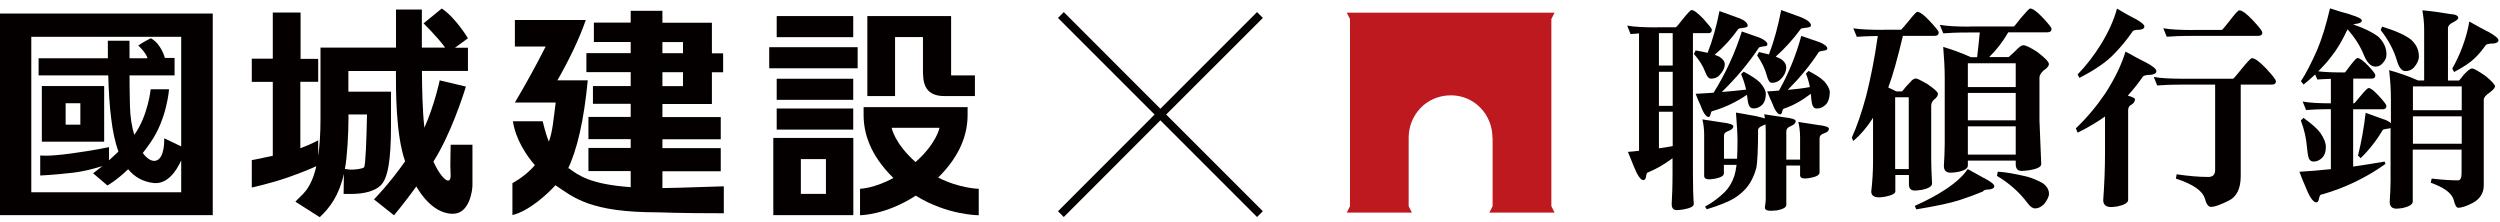
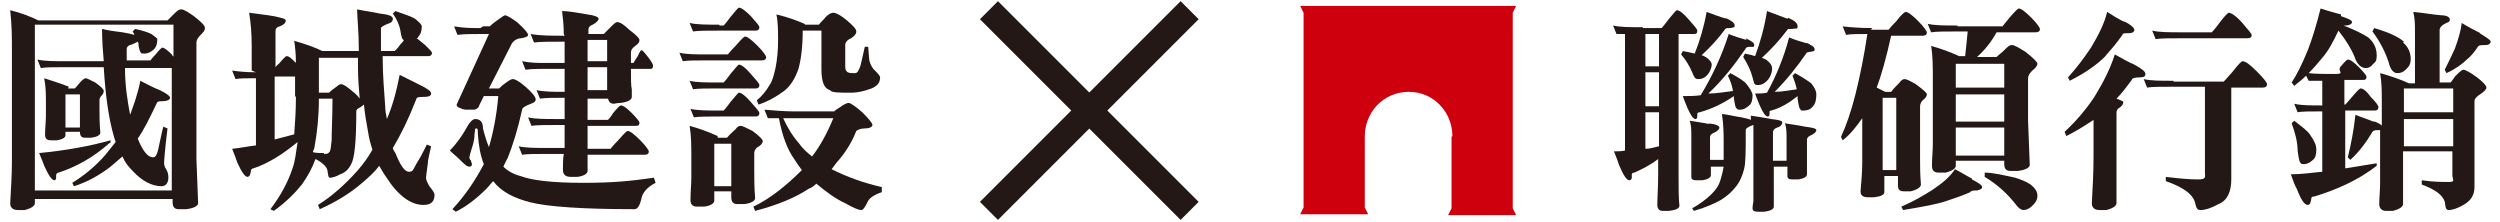
- <svg xmlns="http://www.w3.org/2000/svg" width="294" height="26" viewBox="0 0 294 26" fill="none">
-   <path d="M148.51 2.11L147.83 1.42L136.46 12.79L125.1 1.42L124.42 2.11L135.78 13.47L124.42 24.84L125.1 25.52L136.46 14.15L147.83 25.52L148.51 24.84L137.14 13.47L148.51 2.11Z" fill="#040000" />
-   <path fill-rule="evenodd" clip-rule="evenodd" d="M175.53 16.18V24.25L175.15 25H182.82L182.44 24.25V2.24L182.82 1.49H158.38L158.76 2.24V24.25L158.38 25H166.04L165.66 24.25V16.18C165.66 13.6 167.66 11.22 170.62 11.21C173.41 11.21 175.51 13.49 175.51 16.18H175.53Z" fill="#BF1920" />
-   <path d="M194.88 3.21H197.09C197.14 3.18 197.42 2.88 197.89 2.26C198.46 1.54 198.82 1.18 198.92 1.18C199.2 1.18 199.67 1.54 200.33 2.23C200.97 2.95 201.31 3.36 201.31 3.49C201.31 3.77 201.18 3.9 200.92 3.9H199.09V20.39C199.09 21.88 199.12 23.07 199.19 23.99C199.19 24.27 198.78 24.48 197.98 24.63C197.62 24.68 197.34 24.71 197.18 24.71C196.77 24.71 196.59 24.45 196.59 23.99C196.64 23.14 196.69 21.96 196.69 20.39V18.61C195.76 19.3 194.84 19.84 193.91 20.23C193.73 20.28 193.65 20.36 193.65 20.46C193.6 20.56 193.57 20.69 193.57 20.85C193.49 21.08 193.39 21.18 193.26 21.18C192.93 21.18 192.54 20.61 192.08 19.43C191.95 19.12 191.75 18.58 191.44 17.86C191.9 17.83 192.34 17.78 192.75 17.73V3.93C192.34 3.96 192 3.98 191.75 4.01L191.36 3.01C192.16 3.16 193.32 3.22 194.86 3.22L194.88 3.21ZM196.71 7.71V3.9H195.09V7.71H196.71ZM196.71 12.45V8.44H195.09V12.45H196.71ZM196.71 17.18V13.14H195.09V17.44C195.66 17.36 196.2 17.29 196.71 17.18ZM204.48 2.11C205.17 2.39 205.53 2.7 205.53 3.01C205.53 3.16 205.35 3.24 205.02 3.27C204.66 3.32 204.48 3.35 204.43 3.4C203.63 4.53 202.71 5.54 201.65 6.44C201.86 6.52 202.01 6.59 202.16 6.65C202.6 6.91 202.83 7.22 202.83 7.55C202.83 7.99 202.62 8.4 202.24 8.81C201.98 9.12 201.62 9.25 201.21 9.25C200.95 9.25 200.72 8.99 200.54 8.48C200.28 7.76 199.82 7.04 199.2 6.34L199.41 5.93C199.92 6.03 200.41 6.11 200.82 6.21C201.41 4.69 201.87 3.05 202.21 1.3C202.98 1.58 203.75 1.87 204.47 2.12L204.48 2.11ZM206.9 4.42C207.52 4.68 207.85 4.96 207.85 5.22C207.85 5.37 207.7 5.45 207.39 5.45C207.08 5.5 206.9 5.55 206.85 5.6C205.59 7.5 204.12 9.23 202.48 10.82C203.48 10.74 204.44 10.64 205.34 10.54C205.21 9.92 205.01 9.33 204.75 8.71L205.06 8.43C205.99 8.92 206.63 9.36 206.99 9.72C207.43 10.23 207.66 10.67 207.66 11.03C207.66 11.57 207.53 11.98 207.3 12.26C206.99 12.59 206.63 12.75 206.27 12.75C206.04 12.75 205.88 12.7 205.78 12.54C205.65 12.46 205.55 12.08 205.47 11.36C205.47 11.28 205.44 11.21 205.44 11.15C204.15 12.02 202.84 12.64 201.5 13.03C201.29 13.08 201.22 13.13 201.22 13.24C201.19 13.32 201.17 13.39 201.14 13.5C201.09 13.68 201.04 13.76 200.93 13.76C200.65 13.76 200.31 13.3 199.95 12.32C199.82 12.06 199.64 11.65 199.41 11.03C200.13 11 200.82 10.95 201.52 10.9C202.93 8.64 204.04 6.24 204.84 3.7C205.56 3.96 206.23 4.19 206.9 4.42ZM202.55 14.4C203.4 14.5 203.84 14.66 203.84 14.86C203.84 15.09 203.61 15.27 203.2 15.43C202.89 15.53 202.74 15.71 202.74 15.97V18.67H204.28C204.31 18.05 204.33 17.33 204.33 16.56C204.33 15.69 204.25 14.58 204.15 13.24C204.92 13.37 205.69 13.5 206.47 13.65C206.96 13.75 207.32 13.86 207.55 13.93C207.52 13.78 207.5 13.6 207.47 13.44C208.11 13.54 208.91 13.65 209.86 13.8C210.73 13.9 211.17 14.03 211.17 14.24C211.17 14.5 210.94 14.7 210.53 14.86C210.22 14.99 210.07 15.19 210.07 15.45V18.77H211.69V16.17C211.69 15.48 211.61 14.86 211.48 14.34C212.1 14.44 212.89 14.55 213.82 14.7C214.64 14.8 215.08 14.93 215.08 15.14C215.08 15.4 214.85 15.58 214.44 15.71C214.13 15.81 213.98 15.99 213.98 16.25V20.29C213.98 20.57 213.62 20.78 212.95 20.91C212.64 20.96 212.41 20.99 212.28 20.99C211.87 20.99 211.69 20.86 211.69 20.58V19.47H210.07V24.1C210.07 24.38 209.71 24.59 208.99 24.74C208.63 24.77 208.4 24.79 208.27 24.79C207.78 24.79 207.55 24.66 207.55 24.4C207.6 23.99 207.65 23.68 207.65 23.5V15.34C207.65 15.08 207.62 14.83 207.62 14.62C207.52 14.67 207.44 14.72 207.34 14.75C206.98 14.9 206.77 15.06 206.75 15.24C206.75 17.61 206.67 19.12 206.54 19.77C206.31 20.59 206 21.26 205.59 21.83C205.23 22.34 204.66 22.86 203.94 23.32C203.25 23.73 202.17 24.17 200.72 24.61L200.51 24.3C201.44 23.79 202.21 23.19 202.83 22.58C203.34 22.07 203.7 21.45 203.96 20.68C204.06 20.37 204.14 19.96 204.22 19.39H202.73V20.39C202.73 20.67 202.37 20.88 201.7 21.01C201.37 21.06 201.13 21.09 201.03 21.09C200.62 21.09 200.41 20.96 200.41 20.68V15.87C200.41 15.18 200.33 14.56 200.2 14.04C200.84 14.14 201.62 14.25 202.54 14.4H202.55ZM211.86 2.05C212.58 2.36 212.97 2.67 212.97 3C212.97 3.15 212.76 3.23 212.4 3.26C212.01 3.31 211.81 3.34 211.78 3.39C210.91 4.57 209.93 5.68 208.82 6.66C209.08 6.76 209.28 6.87 209.44 6.94C209.85 7.22 210.06 7.56 210.06 7.92C210.06 8.41 209.85 8.87 209.44 9.28C209.16 9.59 208.8 9.74 208.36 9.74C208.13 9.74 207.92 9.46 207.77 8.87C207.56 8.07 207.18 7.3 206.64 6.53L206.85 6.12C207.31 6.22 207.7 6.33 208.03 6.4C208.65 4.78 209.11 3.03 209.47 1.18C210.29 1.49 211.09 1.77 211.86 2.05ZM213.94 4.94C214.56 5.2 214.89 5.45 214.89 5.71C214.89 5.86 214.71 5.94 214.4 5.97C214.09 6.02 213.91 6.07 213.89 6.12C212.84 7.72 211.63 9.18 210.24 10.57C211.17 10.49 212.02 10.39 212.84 10.24C212.74 9.7 212.58 9.16 212.38 8.65L212.69 8.34C213.56 8.8 214.18 9.21 214.54 9.57C214.95 10.06 215.18 10.47 215.18 10.83C215.18 11.42 215.05 11.88 214.79 12.22C214.46 12.58 214.1 12.76 213.68 12.76C213.47 12.76 213.35 12.71 213.24 12.55C213.14 12.47 213.03 12.06 212.98 11.34C212.98 11.24 212.95 11.13 212.95 11.03C211.95 11.8 210.92 12.39 209.86 12.75C209.71 12.8 209.65 12.85 209.65 12.96C209.6 13.01 209.57 13.09 209.57 13.19C209.52 13.37 209.44 13.45 209.34 13.45C209.06 13.45 208.72 12.99 208.36 12.01C208.23 11.75 208.05 11.34 207.82 10.75C208.28 10.72 208.75 10.7 209.21 10.65C210.34 8.64 211.22 6.48 211.83 4.22C212.55 4.48 213.25 4.71 213.91 4.94H213.94Z" fill="#040000" />
-   <path d="M221.46 3.5H223.57C223.62 3.47 223.9 3.14 224.42 2.52C225.01 1.77 225.37 1.39 225.47 1.39C225.78 1.39 226.29 1.78 226.96 2.5C227.63 3.22 227.99 3.66 227.99 3.81C227.99 4.09 227.81 4.22 227.48 4.22H223.78C223.14 6.92 222.57 8.95 222.06 10.29L223.01 10.75H223.68C224.01 10.34 224.35 9.95 224.66 9.64C224.87 9.38 225.1 9.23 225.3 9.23C225.48 9.23 225.92 9.46 226.64 9.87C227.46 10.44 227.9 10.82 227.9 11.03C227.9 11.26 227.75 11.49 227.44 11.72C227.21 11.93 227.11 12.18 227.11 12.44V18.67C227.11 19.39 227.14 20.37 227.21 21.58C227.21 21.91 226.8 22.17 225.98 22.33C225.62 22.38 225.36 22.41 225.21 22.41C224.72 22.41 224.49 22.18 224.49 21.69V20.58H222.89V22.51C222.89 22.77 222.48 22.97 221.71 23.13C221.38 23.18 221.14 23.21 220.99 23.21C220.37 23.21 220.06 22.98 220.06 22.52C220.19 21.39 220.27 20.2 220.27 19V13.85C220.22 13.9 220.19 13.95 220.19 13.98C219.52 15.01 218.77 15.88 217.95 16.58L217.77 16.19C218.36 14.9 218.93 13.26 219.47 11.25C219.98 9.24 220.45 6.9 220.83 4.23C219.7 4.26 218.88 4.28 218.36 4.33L217.95 3.33C218.77 3.46 219.93 3.51 221.47 3.51L221.46 3.5ZM224.47 19.88V11.44H222.87V19.88H224.47ZM233.37 20.96C234.14 21.37 234.53 21.68 234.53 21.89C234.53 22.12 234.32 22.22 233.96 22.28C233.52 22.28 233.27 22.36 233.21 22.51C232.36 22.87 231.46 23.2 230.51 23.51C229.43 23.87 227.71 24.23 225.36 24.62L225.18 24.21C226.57 23.59 227.78 22.95 228.83 22.25C230.06 21.43 230.91 20.63 231.4 19.88C232.15 20.29 232.79 20.65 233.35 20.96H233.37ZM231.62 3.11H236.84C236.89 3.08 237.17 2.75 237.66 2.11C238.28 1.39 238.64 1 238.74 1C239.05 1 239.56 1.36 240.23 2.08C240.9 2.8 241.26 3.24 241.26 3.39C241.26 3.67 241.08 3.8 240.75 3.8H236.17C235.53 4.91 234.78 5.88 233.93 6.71H236.22C236.53 6.43 236.84 6.17 237.09 5.91C237.45 5.52 237.73 5.32 237.94 5.32C238.22 5.32 238.76 5.58 239.56 6.09C240.49 6.81 240.95 7.27 240.95 7.53C240.95 7.76 240.74 8.02 240.33 8.28C240 8.59 239.84 8.87 239.84 9.13V14.15L240.05 19.3C240.05 19.63 239.56 19.87 238.64 20.02C238.23 20.07 237.92 20.1 237.74 20.1C237.28 20.1 237.05 19.84 237.05 19.3V18.89H231.42V19.48C231.42 19.81 231.01 20.07 230.19 20.23C229.83 20.28 229.57 20.31 229.42 20.31C228.85 20.31 228.6 20.05 228.6 19.49C228.65 18.64 228.7 17.77 228.7 16.89V9.15C228.7 7.92 228.62 6.71 228.52 5.52C229.6 5.83 230.71 6.24 231.79 6.73H232.51C232.61 5.88 232.72 4.9 232.82 3.82H231.64C230.15 3.82 229.12 3.87 228.53 3.92L228.12 2.92C228.92 3.07 230.1 3.13 231.64 3.13L231.62 3.11ZM237.05 10.24V7.44H231.42V10.24H237.05ZM237.05 14.15V10.93H231.42V14.15H237.05ZM237.05 18.18V14.86H231.42V18.18H237.05ZM238.41 20.78C239.05 20.96 239.64 21.22 240.21 21.53C240.7 21.89 240.96 22.3 240.96 22.79C240.96 23.12 240.75 23.54 240.37 24.02C240.04 24.33 239.7 24.51 239.34 24.51C239.03 24.51 238.75 24.3 238.47 23.92C237.47 22.58 236.26 21.53 234.84 20.68L234.94 20.19C235.87 20.24 237.02 20.45 238.41 20.78Z" fill="#040000" />
-   <path d="M252.25 7.28C253.12 7.74 253.59 8.1 253.59 8.36C253.59 8.62 253.36 8.75 252.9 8.8C252.36 8.8 252.05 8.9 251.97 9.06C251.4 9.88 250.81 10.6 250.22 11.25H250.25C250.79 11.4 251.07 11.56 251.07 11.66C251.07 11.97 250.89 12.2 250.58 12.35C250.37 12.48 250.27 12.68 250.27 12.97V23.52C250.27 23.83 249.86 24.09 249.04 24.27C248.68 24.32 248.42 24.35 248.27 24.35C247.65 24.35 247.34 24.07 247.34 23.53C247.47 21.7 247.55 19.88 247.55 18.02V13.7C246.65 14.34 245.57 14.99 244.33 15.6L244.12 15.09C245.41 13.86 246.56 12.49 247.57 11C248.7 9.25 249.5 7.6 249.96 6.06C250.83 6.55 251.58 6.96 252.25 7.29V7.28ZM251.02 2.16C251.79 2.57 252.18 2.91 252.18 3.11C252.18 3.34 251.97 3.47 251.59 3.5C251.1 3.5 250.82 3.58 250.77 3.73C250.1 4.71 249.38 5.56 248.63 6.33C247.76 7.26 246.39 8.21 244.54 9.16L244.33 8.75C245.36 7.7 246.26 6.51 247.06 5.23C247.96 3.76 248.6 2.35 248.96 1.01C249.73 1.47 250.4 1.86 251.02 2.17V2.16ZM256.8 9.26H262.61C262.69 9.23 263.02 8.85 263.59 8.13C264.28 7.28 264.7 6.84 264.82 6.84C265.18 6.84 265.72 7.25 266.49 8.05C267.26 8.87 267.65 9.39 267.65 9.54C267.65 9.82 267.47 9.95 267.14 9.95H263.51V20.7C263.51 22.19 263.02 23.17 262.07 23.61C261.14 24.07 260.48 24.33 260.01 24.33C259.7 24.33 259.47 24 259.29 23.35C259.01 22.42 257.88 21.65 255.89 21.01L255.97 20.5C257.44 20.71 258.67 20.81 259.7 20.81C260.21 20.81 260.5 20.55 260.5 20.01V9.95H256.8C255.31 9.95 254.28 10 253.69 10.05L253.28 9.05C254.08 9.2 255.26 9.26 256.8 9.26ZM257.91 3.52H261.31C261.36 3.49 261.67 3.13 262.21 2.44C262.83 1.62 263.21 1.21 263.34 1.21C263.67 1.21 264.21 1.62 264.94 2.39C265.66 3.16 266.05 3.65 266.05 3.83C266.05 4.09 265.87 4.22 265.56 4.22H257.92C256.43 4.22 255.4 4.27 254.81 4.32L254.4 3.32C255.2 3.47 256.38 3.53 257.92 3.53L257.91 3.52Z" fill="#040000" />
-   <path d="M276.41 1.72C277.28 1.98 277.75 2.21 277.75 2.41C277.75 2.64 277.47 2.77 276.95 2.82C276.85 2.85 276.77 2.87 276.74 2.87C278.08 3.33 279.03 3.82 279.65 4.28C280.32 4.9 280.65 5.62 280.65 6.42C280.65 6.81 280.47 7.17 280.16 7.47C279.95 7.73 279.67 7.83 279.34 7.83C278.83 7.83 278.36 7.39 278 6.49C277.59 5.46 276.95 4.43 276.07 3.45C275.45 4.76 274.84 5.82 274.17 6.64C273.71 7.26 273.19 7.82 272.63 8.39C273.45 8.49 274.48 8.52 275.74 8.52C275.79 8.52 276 8.24 276.38 7.72C276.84 7.13 277.13 6.82 277.23 6.82C277.49 6.82 277.92 7.13 278.49 7.72C279.06 8.34 279.34 8.7 279.34 8.83C279.34 9.11 279.21 9.24 278.95 9.24H276.74V12.15H276.84C276.89 12.15 277.12 11.87 277.59 11.3C278.1 10.68 278.44 10.35 278.54 10.35C278.8 10.35 279.21 10.68 279.77 11.3C280.34 11.92 280.64 12.3 280.64 12.46C280.64 12.72 280.49 12.85 280.23 12.85H276.73V19.59C278.02 19.41 279.25 19.2 280.43 19L280.53 19.28C278.21 20.93 275.77 22.08 273.2 22.83C272.92 22.86 272.79 22.96 272.79 23.11C272.74 23.19 272.71 23.32 272.69 23.47C272.64 23.68 272.54 23.8 272.41 23.8C272.02 23.8 271.59 23.16 271.1 21.9C270.95 21.57 270.71 21 270.41 20.2C271.7 20.12 272.93 20.02 274.11 19.89V12.84C272.72 12.84 271.77 12.89 271.2 12.94L270.79 11.94C271.59 12.09 272.69 12.15 274.11 12.15V9.27C273.42 9.3 272.88 9.32 272.52 9.35L272.26 8.76C271.82 9.17 271.36 9.58 270.9 9.94L270.59 9.55C271.18 8.65 271.82 7.41 272.52 5.82C273.06 4.53 273.55 2.94 274.01 0.98C274.91 1.29 275.71 1.52 276.4 1.7L276.41 1.72ZM272.83 15.56C273.29 16.23 273.52 16.79 273.52 17.28C273.52 17.82 273.39 18.23 273.13 18.51C272.82 18.84 272.46 19 272.1 19C271.87 19 271.71 18.92 271.61 18.77C271.48 18.67 271.38 18.18 271.3 17.33C271.22 16.3 270.99 15.25 270.58 14.17L270.89 13.86C271.82 14.53 272.46 15.09 272.82 15.56H272.83ZM280.37 14.04C280.78 14.19 281.04 14.35 281.17 14.5V11.67C281.17 10.49 281.09 9.35 280.96 8.25C282.07 8.56 283.2 8.94 284.36 9.46H285.08V3.42C285.08 2.7 285 1.98 284.87 1.21C285.98 1.31 287.06 1.47 288.11 1.65C288.75 1.68 289.09 1.83 289.09 2.11C289.09 2.26 288.88 2.42 288.52 2.6C288.08 2.81 287.88 3.06 287.88 3.32V9.47H289.19C289.42 9.21 289.6 8.98 289.73 8.8C290.19 8.31 290.5 8.05 290.71 8.05C290.94 8.05 291.46 8.36 292.28 8.92C293.03 9.54 293.41 9.95 293.41 10.15C293.41 10.33 293.2 10.56 292.84 10.84C292.33 11.17 292.09 11.48 292.09 11.74V21.8C292.09 22.7 291.65 23.4 290.8 23.86C290.11 24.22 289.54 24.43 289.08 24.43C288.87 24.43 288.69 24.1 288.54 23.45C288.28 22.68 287.41 22.04 285.86 21.49L285.96 21C287.25 21.15 288.28 21.21 289.07 21.21C289.33 21.21 289.48 20.95 289.48 20.39V17.59H283.74V23.71C283.74 24.02 283.35 24.28 282.58 24.46C282.22 24.51 281.99 24.54 281.83 24.54C281.29 24.54 281.03 24.26 281.03 23.72C281.08 22.9 281.13 22.1 281.13 21.33V15.05C281.03 15.1 280.92 15.13 280.8 15.13C280.44 15.18 280.26 15.23 280.21 15.28C279.49 16.51 278.62 17.62 277.61 18.6L277.3 18.29C277.69 16.75 277.99 15.07 278.2 13.27C278.92 13.53 279.64 13.78 280.34 14.04H280.37ZM283.61 4.73C284.18 5.27 284.46 5.91 284.46 6.63C284.46 7.09 284.25 7.5 283.89 7.92C283.63 8.23 283.27 8.36 282.86 8.36C282.45 8.36 282.11 7.95 281.86 7.07C281.5 5.86 280.86 4.68 279.96 3.52L280.14 3.13C281.79 3.64 282.94 4.16 283.61 4.72V4.73ZM289.5 12.96V10.16H283.76V12.96H289.5ZM289.5 16.9V13.68H283.76V16.9H289.5ZM292.56 3.7C293.38 4.16 293.82 4.5 293.82 4.73C293.82 4.96 293.59 5.09 293.18 5.12C292.67 5.12 292.38 5.2 292.31 5.33C291.9 5.9 291.49 6.41 291.02 6.85C290.51 7.36 289.68 7.9 288.6 8.47L288.39 8.06C288.83 7.29 289.21 6.47 289.57 5.54C289.96 4.49 290.24 3.48 290.39 2.53C291.21 2.99 291.93 3.4 292.55 3.71L292.56 3.7Z" fill="#040000" />
-   <path d="M0 1.59V25.3H25.02V1.59H0ZM3.68 22.58V4.33H21.31V17.22L19.31 16.26C19.31 16.26 19.43 18.71 18.27 18.91C17.82 18.99 17.28 18.66 16.79 17.99C17.09 17.62 17.39 17.21 17.69 16.77C19.63 14.01 19.88 10.5 19.88 10.5H17.72C17.72 10.5 17.41 13.61 15.79 15.86C15.5 14.91 15.31 13.75 15.28 12.42C15.25 11.14 15.24 9.93 15.23 8.87H20.53V6.81H19.39C19.39 6.81 18.97 5.17 17.74 4.5C16.91 4.89 16.26 5.35 16.26 5.35C16.26 5.35 17.18 6.2 17.35 6.85H15.23C15.23 5.57 15.23 4.79 15.23 4.79H12.68C12.68 4.79 12.68 5.63 12.69 6.85H4.54V8.87H12.73C12.78 10.65 12.89 12.65 13.09 14.03C13.25 15.37 13.51 16.68 13.93 17.82C13.49 18.24 13.14 18.57 12.82 18.86V17.3C12.82 17.3 11.17 17.67 8.36 18.05C5.55 18.43 4.73 18.28 4.73 18.28V20.64C4.73 20.64 6.37 20.57 8.58 20.31C9.95 20.15 11.25 19.78 12.04 19.53C11.71 19.79 11.37 20.05 10.95 20.38C11.55 20.89 12.63 21.81 12.63 21.81C12.63 21.81 13.66 21.26 15.07 19.9C15.8 20.79 16.79 21.39 18.12 21.53C19.73 21.65 20.76 20.08 21.31 18.86V22.61H3.68V22.58Z" fill="#040000" />
-   <path d="M4.92 10.12V16.66H12.25V10.12H4.92ZM9.45 14.66H7.72V12.14H9.45V14.66Z" fill="#040000" />
-   <path d="M53 17C53 17 52.96 18.72 52.96 19.53C52.96 20.34 53.16 21.28 52.65 21.23C52.31 21.2 51.61 20.43 50.97 19C51.25 18.55 51.52 18.1 51.75 17.66C53.55 14.33 54.79 10.18 54.79 10.18L51.71 9.45C51.71 9.45 51.15 12.2 49.91 15.02C49.68 13.04 49.63 10.26 49.62 8.34H55.03V5.61H53.51L55.03 4.5C55.03 4.5 53.6 2.1 51.95 1L49.81 2.75C49.81 2.75 51.46 4.36 52.35 5.6H49.61C49.61 3.59 49.61 1.12 49.61 1.12H46.57V5.6H37.69V13.99C37.69 15.77 37.59 17.18 37.42 18.32V16.49C37.42 16.49 36.66 16.95 35.32 17.43V9.62H37.42V6.92H35.35V1.47H32.08V6.9H29.61V9.63H32.08V18.32C30.51 18.67 29.61 18.83 29.61 18.83V22.05C29.61 22.05 31.66 21.62 33.87 20.86C35.56 20.27 36.74 19.76 37.2 19.54C36.54 22.46 35.36 22.97 34.74 23.72L37.6 25.54C38.77 24.45 39.88 22.99 40.44 20.44L40.41 22.81H41.2C42.91 22.81 44.05 22.46 44.74 21.83C45.62 21.02 45.98 18.81 45.98 14.84V10.78H40.97V8.35H46.56C46.56 10.45 46.52 15.79 47.64 18.97C45.78 21.63 43.98 23.45 43.98 23.45L46.34 25.32C46.34 25.32 47.58 23.83 48.96 21.93C50.24 24.11 51.77 25.14 53.26 25.14C55.27 25.14 55.56 22.26 55.56 21.8V17.02H52.97L53 17ZM43.16 13.47C43.1 16.46 42.99 19.44 42.82 19.67C42.6 19.88 41.71 19.95 41.21 19.95C41.15 19.95 40.96 19.92 40.56 19.87C40.84 18.45 40.98 15.58 40.98 13.98V13.46H43.16V13.47Z" fill="#040000" />
-   <path d="M77.9 22.14V20.14H84.76V17.42H77.9V16.38H84.76V13.77H77.9V12.23H83.72V8.5H85.04V6.27H83.72V2.67H77.9V1.27H74.17V2.66H69.84V4.94H74.17V6.25H68.96V8.48H74.17V10.12H69.73V12.21H74.17V13.75H69.2V16.36H74.17V17.4H69.2V20.12H74.17V22.01C69.41 21.67 68.03 20.63 66.86 19.76C66.88 19.72 66.76 19.94 66.7 20.04C67.87 17.69 68.67 14.16 69.12 9.45H65.55C66.98 6.94 68.11 4.59 68.89 2.35H60.55V5.47H64.17C63.1 7.6 61.89 9.79 60.55 12.06H65.35C65.07 14.19 65 15.38 64.55 16.66C64.16 15.75 63.82 14.26 63.82 14.26H60.32C60.62 16.34 61.89 18.27 62.9 19.42C62.23 20.22 61.27 20.98 60.26 21.54V25.29C62.26 24.82 64.51 22.69 65.32 21.78C67.51 23.27 69.44 24.97 77.37 24.97C77.42 24.97 79.95 25.08 85.12 25.08V21.91C80.51 22.06 78.59 22.12 77.9 22.12V22.14ZM77.9 4.95H80.32V6.26H77.9V4.95ZM77.9 8.49H80.32V10.13H77.9V8.49Z" fill="#040000" />
-   <path d="M100.34 1.89H91.34V4.37H100.34V1.89Z" fill="#040000" />
-   <path d="M100.34 9.26H91.34V11.74H100.34V9.26Z" fill="#040000" />
-   <path d="M100.34 12.76H91.34V15.24H100.34V12.76Z" fill="#040000" />
-   <path d="M100.86 5.55H90.46V8.03H100.86V5.55Z" fill="#040000" />
-   <path d="M90.94 16.22V25.3H100.35V16.22H90.94ZM97.13 22.8H94.18V18.71H97.13V22.8Z" fill="#040000" />
-   <path d="M114.65 11.3V8.87H111.85V1.89H102V11.3H105.26V4.36H108.54V8.03C108.54 9.36 108.49 11.3 111.07 11.3H114.66H114.65Z" fill="#040000" />
-   <path d="M115.09 22.2C115.09 22.2 112.87 22.17 110.33 20.88C113.09 18.15 113.79 15.57 113.79 13.51V12.6H101.56V13.51C101.56 15.59 102.26 18.18 105.06 20.93C102.8 22.17 101.14 22.2 101.14 22.2V25.31C101.14 25.31 104.1 25.33 107.69 23.01C111.43 25.33 115.1 25.31 115.1 25.31V22.2H115.09ZM104.85 15.03H110.48C110.48 15.03 110.18 16.82 107.67 19.06C105.16 16.82 104.86 15.03 104.86 15.03H104.85Z" fill="#040000" />
+ <svg xmlns="http://www.w3.org/2000/svg" id="_圖層_1" data-name="圖層_1" version="1.1" viewBox="0 0 294 26">
+   <defs>
+     <style>
+       .st0 {
+         fill: none;
+         stroke: #231815;
+         stroke-width: 3px;
+       }
+ 
+       .st1 {
+         fill: #231815;
+       }
+ 
+       .st2 {
+         fill: #cf000e;
+         fill-rule: evenodd;
+       }
+     </style>
+   </defs>
+   <path class="st2" d="M170.7,16.1v8.4l-.4.8h8l-.4-.8V1.5l.4-.8h-25.4l.4.8v22.9l-.4.8h8l-.4-.8v-8.4c0-2.7,2.1-5.2,5.2-5.2,2.9,0,5.1,2.4,5.1,5.2h0Z" />
+   <g>
+     <path class="st1" d="M193.2,3.3h2.2c0,0,.3-.3.8-1,.6-.7.9-1.1,1-1.1.3,0,.8.4,1.4,1.1.6.7,1,1.1,1,1.3,0,.3-.1.4-.4.4h-1.8v16.6c0,1.5,0,2.7.1,3.6,0,.3-.4.5-1.2.6-.4,0-.6,0-.8,0-.4,0-.6-.3-.6-.7,0-.9.1-2,.1-3.6v-1.8c-.9.7-1.9,1.2-2.8,1.6-.2,0-.3.1-.3.2,0,.1,0,.2,0,.4,0,.2-.2.3-.3.3-.3,0-.7-.6-1.2-1.8-.1-.3-.3-.9-.6-1.6.5,0,.9,0,1.3-.1V4c-.4,0-.8,0-1,0l-.4-1c.8.2,2,.2,3.5.2ZM195.1,7.8v-3.8h-1.6v3.8h1.6ZM195.1,12.5v-4h-1.6v4h1.6ZM195.1,17.3v-4.1h-1.6v4.3c.6,0,1.1-.2,1.6-.3ZM202.9,2.1c.7.3,1.1.6,1.1.9s-.2.2-.5.3c-.4,0-.5,0-.6.1-.8,1.1-1.7,2.1-2.8,3.1.2,0,.4.2.5.2.4.3.7.6.7.9s-.2.9-.6,1.3c-.3.3-.6.4-1,.4s-.5-.3-.7-.8c-.3-.7-.7-1.4-1.3-2.1l.2-.4c.5.1,1,.2,1.4.3.6-1.5,1.1-3.2,1.4-4.9.8.3,1.6.6,2.3.8ZM205.3,4.5c.6.3,1,.5,1,.8s-.2.2-.5.2c-.3,0-.5.1-.5.2-1.3,1.9-2.7,3.7-4.4,5.3,1,0,2-.2,2.9-.3-.1-.6-.3-1.2-.6-1.8l.3-.3c.9.5,1.6.9,1.9,1.3.4.5.7,1,.7,1.3,0,.5-.1,1-.4,1.2-.3.3-.7.5-1,.5s-.4,0-.5-.2c-.1,0-.2-.5-.3-1.2,0,0,0-.2,0-.2-1.3.9-2.6,1.5-4,1.9-.2,0-.3.1-.3.2,0,0,0,.2,0,.3,0,.2-.1.3-.2.3-.3,0-.6-.5-1-1.4-.1-.3-.3-.7-.5-1.3.7,0,1.4,0,2.1-.1,1.4-2.3,2.5-4.7,3.3-7.2.7.3,1.4.5,2.1.7ZM200.9,14.5c.9.1,1.3.3,1.3.5s-.2.4-.6.6c-.3.1-.5.3-.5.5v2.7h1.6c0-.6,0-1.3,0-2.1s0-2-.2-3.3c.8.1,1.6.3,2.3.4.5.1.9.2,1.1.3,0-.2,0-.3,0-.5.6.1,1.4.2,2.4.4.9.1,1.3.2,1.3.4s-.2.5-.6.6c-.3.1-.5.3-.5.6v3.3h1.6v-2.6c0-.7,0-1.3-.2-1.8.6.1,1.4.2,2.4.4.8.1,1.3.2,1.3.4s-.2.4-.6.6c-.3.1-.5.3-.5.5v4.1c0,.3-.4.5-1,.6-.3,0-.5,0-.7,0-.4,0-.6-.1-.6-.4v-1.1h-1.6v4.7c0,.3-.4.5-1.1.6-.4,0-.6,0-.7,0-.5,0-.7-.1-.7-.4,0-.4.1-.7.1-.9v-8.2c0-.3,0-.5,0-.7-.1,0-.2.1-.3.1-.4.2-.6.3-.6.5,0,2.4,0,3.9-.2,4.6-.2.8-.5,1.5-1,2.1-.4.5-.9,1-1.7,1.5-.7.4-1.8.9-3.2,1.3l-.2-.3c.9-.5,1.7-1.1,2.3-1.7s.9-1.1,1.1-1.9c.1-.3.2-.7.3-1.3h-1.5v1c0,.3-.4.5-1,.6-.3,0-.6,0-.7,0-.4,0-.6-.1-.6-.4v-4.8c0-.7,0-1.3-.2-1.8.6.1,1.4.2,2.4.4ZM210.3,2.1c.7.3,1.1.6,1.1,1s-.2.2-.6.3c-.4,0-.6,0-.6.1-.9,1.2-1.9,2.3-3,3.3.3.1.5.2.6.3.4.3.6.6.6,1s-.2,1-.6,1.4c-.3.3-.6.5-1.1.5s-.4-.3-.6-.9c-.2-.8-.6-1.6-1.1-2.4l.2-.4c.5.1.9.2,1.2.3.6-1.6,1.1-3.4,1.4-5.3.8.3,1.6.6,2.4.9ZM212.4,5c.6.3,1,.5,1,.8s-.2.2-.5.3c-.3,0-.5.1-.5.2-1.1,1.6-2.3,3.1-3.7,4.5.9,0,1.8-.2,2.6-.3-.1-.5-.3-1.1-.5-1.6l.3-.3c.9.5,1.5.9,1.9,1.2.4.5.6.9.6,1.3,0,.6-.1,1.1-.4,1.4-.3.4-.7.5-1.1.5s-.3,0-.4-.2c-.1,0-.2-.5-.3-1.2,0-.1,0-.2,0-.3-1,.8-2,1.4-3.1,1.7-.2,0-.2.1-.2.2,0,0,0,.1,0,.2,0,.2-.1.3-.2.3-.3,0-.6-.5-1-1.4-.1-.3-.3-.7-.5-1.3.5,0,.9,0,1.4-.1,1.1-2,2-4.2,2.6-6.5.7.3,1.4.5,2.1.7Z" />
+     <path class="st1" d="M220,3.5h2.1c0,0,.3-.4.9-1,.6-.8,1-1.1,1.1-1.1.3,0,.8.4,1.5,1.1.7.7,1,1.2,1,1.3,0,.3-.2.4-.5.4h-3.7c-.6,2.7-1.2,4.8-1.7,6.1l1,.5h.7c.3-.4.7-.8,1-1.1.2-.3.4-.4.6-.4s.6.2,1.3.6c.8.6,1.3,1,1.3,1.2s-.2.5-.5.7c-.2.2-.3.5-.3.7v6.3c0,.7,0,1.7.1,2.9,0,.3-.4.6-1.2.8-.4,0-.6,0-.8,0-.5,0-.7-.2-.7-.7v-1.1h-1.6v1.9c0,.3-.4.5-1.2.6-.3,0-.6,0-.7,0-.6,0-.9-.2-.9-.7.1-1.1.2-2.3.2-3.5v-5.2c0,0,0,.1,0,.1-.7,1-1.4,1.9-2.3,2.6l-.2-.4c.6-1.3,1.2-3,1.7-5,.5-2,1-4.4,1.4-7.1-1.1,0-2,0-2.5.1l-.4-1c.8.1,2,.2,3.5.2ZM223,20v-8.5h-1.6v8.5h1.6ZM231.9,21.1c.8.4,1.2.7,1.2.9s-.2.3-.6.4c-.4,0-.7,0-.8.2-.9.4-1.8.7-2.7,1-1.1.4-2.8.7-5.2,1.1l-.2-.4c1.4-.6,2.6-1.3,3.7-2,1.2-.8,2.1-1.6,2.6-2.4.8.4,1.4.8,2,1.1ZM230.2,3.1h5.3c0,0,.3-.4.8-1,.6-.7,1-1.1,1.1-1.1.3,0,.8.4,1.5,1.1s1,1.2,1,1.3c0,.3-.2.4-.5.4h-4.6c-.6,1.1-1.4,2.1-2.3,2.9h2.3c.3-.3.6-.5.9-.8.4-.4.6-.6.9-.6s.8.3,1.6.8c.9.7,1.4,1.2,1.4,1.4s-.2.5-.6.8c-.3.3-.5.6-.5.9v5l.2,5.2c0,.3-.5.6-1.4.7-.4,0-.7,0-.9,0-.5,0-.7-.3-.7-.8v-.4h-5.7v.6c0,.3-.4.6-1.2.8-.4,0-.6,0-.8,0-.6,0-.8-.3-.8-.8,0-.9.1-1.7.1-2.6v-7.8c0-1.2,0-2.5-.2-3.7,1.1.3,2.2.7,3.3,1.2h.7c.1-.9.2-1.8.3-2.9h-1.2c-1.5,0-2.5,0-3.1.1l-.4-1c.8.2,2,.2,3.5.2ZM235.7,10.3v-2.8h-5.7v2.8h5.7ZM235.7,14.3v-3.2h-5.7v3.2h5.7ZM235.7,18.3v-3.3h-5.7v3.3h5.7ZM237,20.9c.6.2,1.2.4,1.8.8.5.4.8.8.8,1.3s-.2.8-.6,1.2c-.3.3-.7.5-1,.5s-.6-.2-.9-.6c-1-1.3-2.2-2.4-3.7-3.3v-.5c1,0,2.2.3,3.6.6Z" />
+     <path class="st1" d="M251,7.6c.9.5,1.3.8,1.3,1.1s-.2.4-.7.4c-.5,0-.9.1-.9.3-.6.8-1.2,1.6-1.8,2.2h0c.5.2.8.3.8.4,0,.3-.2.5-.5.7-.2.1-.3.3-.3.6v10.6c0,.3-.4.6-1.2.8-.4,0-.6,0-.8,0-.6,0-.9-.3-.9-.8.1-1.8.2-3.7.2-5.5v-4.3c-.9.6-2,1.3-3.2,1.9l-.2-.5c1.3-1.2,2.5-2.6,3.5-4.1,1.1-1.8,1.9-3.4,2.4-5,.9.5,1.6.9,2.3,1.2ZM249.8,2.5c.8.4,1.2.8,1.2,1s-.2.4-.6.4c-.5,0-.8,0-.8.2-.7,1-1.4,1.8-2.1,2.6-.9.9-2.3,1.9-4.1,2.8l-.2-.4c1-1.1,1.9-2.3,2.7-3.5.9-1.5,1.6-2.9,1.9-4.2.8.5,1.4.9,2.1,1.2ZM255.6,9.6h5.9c0,0,.4-.4,1-1.1.7-.9,1.1-1.3,1.2-1.3.4,0,.9.4,1.7,1.2.8.8,1.2,1.3,1.2,1.5,0,.3-.2.4-.5.4h-3.7v10.8c0,1.5-.5,2.5-1.5,2.9-.9.5-1.6.7-2.1.7s-.5-.3-.7-1c-.3-.9-1.4-1.7-3.4-2.4v-.5c1.6.2,2.8.3,3.8.3s.8-.3.8-.8v-10.1h-3.7c-1.5,0-2.5,0-3.1.1l-.4-1c.8.2,2,.2,3.5.2ZM256.7,3.8h3.4c0,0,.4-.4.9-1.1.6-.8,1-1.2,1.1-1.2.3,0,.9.4,1.6,1.2.7.8,1.1,1.3,1.1,1.4,0,.3-.2.4-.5.4h-7.7c-1.5,0-2.5,0-3.1.1l-.4-1c.8.2,2,.2,3.5.2Z" />
+     <path class="st1" d="M275.3,1.9c.9.3,1.3.5,1.3.7s-.3.4-.8.4c-.1,0-.2,0-.2,0,1.3.5,2.3,1,2.9,1.4.7.6,1,1.3,1,2.1s-.2.8-.5,1.1c-.2.3-.5.4-.8.4-.5,0-1-.4-1.3-1.3-.4-1-1.1-2.1-1.9-3.1-.6,1.3-1.2,2.4-1.9,3.2-.5.6-1,1.2-1.6,1.8.8.1,1.9.1,3.1.1s.3-.3.6-.8c.5-.6.8-.9.9-.9.3,0,.7.3,1.3.9.6.6.9,1,.9,1.1,0,.3-.1.4-.4.4h-2.2v2.9h.1c0,0,.3-.3.8-.9.5-.6.9-1,1-1,.3,0,.7.3,1.2,1,.6.6.9,1,.9,1.2,0,.3-.2.4-.4.4h-3.5v6.8c1.3-.2,2.5-.4,3.7-.6v.3c-2.2,1.7-4.7,2.8-7.3,3.6-.3,0-.4.1-.4.3,0,0,0,.2-.1.4,0,.2-.2.3-.3.3-.4,0-.8-.6-1.3-1.9-.2-.3-.4-.9-.7-1.7,1.3,0,2.5-.2,3.7-.3v-7.1c-1.4,0-2.4,0-2.9.1l-.4-1c.8.2,1.9.2,3.3.2v-2.9c-.7,0-1.2,0-1.6,0l-.3-.6c-.4.4-.9.8-1.4,1.2l-.3-.4c.6-.9,1.2-2.1,1.9-3.8.5-1.3,1-2.9,1.5-4.9.9.3,1.7.5,2.4.7ZM271.7,15.9c.5.7.7,1.2.7,1.7s-.1,1-.4,1.2c-.3.3-.7.5-1,.5s-.4,0-.5-.2c-.1-.1-.2-.6-.3-1.4,0-1-.3-2.1-.7-3.2l.3-.3c.9.7,1.6,1.2,1.9,1.7ZM279.3,14.3c.4.2.7.3.8.5v-2.8c0-1.2,0-2.3-.2-3.4,1.1.3,2.3.7,3.4,1.2h.7V3.6c0-.7,0-1.4-.2-2.2,1.1.1,2.2.3,3.3.4.6,0,1,.2,1,.5s-.2.3-.6.5c-.4.2-.6.5-.6.7v6.2h1.3c.2-.3.4-.5.5-.7.5-.5.8-.8,1-.8s.8.3,1.6.9c.8.6,1.1,1,1.1,1.2s-.2.4-.6.7c-.5.3-.8.6-.8.9v10.1c0,.9-.4,1.6-1.3,2.1-.7.4-1.3.6-1.7.6s-.4-.3-.5-1c-.3-.8-1.1-1.4-2.7-2v-.5c1.4.2,2.4.2,3.2.2s.4-.3.4-.8v-2.8h-5.8v6.2c0,.3-.4.6-1.2.8-.4,0-.6,0-.8,0-.5,0-.8-.3-.8-.8,0-.8.1-1.6.1-2.4v-6.3c-.1,0-.2,0-.3,0-.4,0-.5.1-.6.2-.7,1.2-1.6,2.4-2.6,3.3l-.3-.3c.4-1.6.7-3.2.9-5,.7.3,1.4.5,2.1.8ZM282.6,5c.6.5.9,1.2.9,1.9s-.2.9-.6,1.3c-.3.3-.6.4-1,.4s-.8-.4-1-1.3c-.4-1.2-1-2.4-1.9-3.6l.2-.4c1.7.5,2.8,1,3.5,1.6ZM288.5,13.2v-2.8h-5.8v2.8h5.8ZM288.5,17.2v-3.2h-5.8v3.2h5.8ZM291.6,3.9c.8.5,1.3.8,1.3,1s-.2.4-.6.4c-.5,0-.8,0-.9.2-.4.6-.8,1.1-1.3,1.5-.5.5-1.3,1.1-2.4,1.6l-.2-.4c.4-.8.8-1.6,1.2-2.5.4-1.1.7-2.1.8-3,.8.5,1.6.9,2.2,1.2Z" />
+   </g>
+   <g>
+     <path class="st1" d="M4.5,2.4h15.2c.3-.3.5-.5.8-.8.4-.4.6-.5.8-.5.3,0,.8.3,1.5.8.9.7,1.3,1.1,1.3,1.4s-.2.5-.5.8c-.3.3-.5.6-.5.9v13.7l.2,5.2c0,.3-.5.6-1.4.7-.4,0-.7,0-.9,0-.5,0-.7-.3-.7-.8v-.4H4.1v.5c0,.3-.4.6-1.2.8-.4,0-.6,0-.8,0-.6,0-.9-.3-.9-.8.1-1.8.2-3.4.2-4.8V5.7c0-1.2,0-2.7-.2-4.5,1.2.3,2.3.7,3.3,1.2ZM20.2,22.7V8h-5.5c0,2.1.3,3.9.6,5.5.4-1.1.9-2.4,1.2-4,.8.4,1.5.8,2.3,1.1.8.4,1.2.7,1.2.9s-.3.4-.9.4-.6.1-.7.3c-.8,1.7-1.5,3.1-2.2,4.1.6,1.5,1.2,2.2,1.8,2.2s.6-1.2,1.2-3.6l.5.2c-.3,2.4-.4,3.8-.4,4s0,.5.3.9c.2.4.2.7.2.9,0,.6-.3,1-.8,1-1.1,0-2.3-.6-3.4-1.8-.5-.5-.9-1-1.2-1.7-.5.4-.9.8-1.4,1.2-1.3,1-2.7,1.8-4.3,2.3l-.2-.4c1.3-.8,2.7-1.9,3.9-3.3.4-.5.8-1,1.2-1.5-.1-.3-.2-.6-.3-1-.5-1.8-.9-4.4-1.1-7.8h-4.3c-1.5,0-2.5,0-3.1.1l-.4-1c.8.2,2,.2,3.5.2h4.3c-.1-1.2-.2-2.4-.2-3.8.8.2,1.6.3,2.4.4.6.1,1.1.2,1.4.3,0-.2-.2-.3-.2-.4l.3-.3c.9.2,1.5.4,1.9.6.4.3.7.5.7.6,0,.5-.1.9-.4,1.2-.3.3-.7.5-1.1.5s-.4,0-.4-.1c-.1,0-.2-.3-.3-.8,0-.2,0-.3-.1-.5-.2.1-.4.2-.6.3-.5.1-.7.3-.7.6,0,.5,0,.9,0,1.3h2.8s.2-.3.6-.7c.4-.5.7-.8.8-.8.2,0,.6.3,1.1.8,0,.1.2.2.2.3v-3.8H4.1v19.5h16.2ZM12.9,16.8c-1.9,1.7-3.9,2.8-6,3.5-.2,0-.3.2-.3.3,0,.1,0,.2,0,.3,0,.2-.1.3-.2.3-.3,0-.7-.6-1.2-1.7-.1-.3-.3-.8-.6-1.5,3.1-.3,5.9-.8,8.4-1.5v.3ZM8,10.4h.8c.3-.3.5-.6.8-.9.2-.2.4-.3.5-.3s.5.2,1.1.5c.7.5,1,.8,1,1s-.1.4-.3.6c-.2.2-.2.4-.2.6v1c0,.7,0,1.6.1,2.7,0,.3-.4.5-1.1.6-.3,0-.6,0-.7,0-.4,0-.6-.2-.6-.7h-1.7v.4c0,.3-.4.5-1,.6-.3,0-.5,0-.7,0-.5,0-.7-.2-.7-.7,0-.7.1-1.5.1-2.2v-1.4c0-1,0-2-.2-3,.9.3,1.9.6,2.9,1ZM9.4,15v-3.9h-1.7v3.9h1.7Z" />
+     <path class="st1" d="M29.6,8.3v-2.9c0-1.4-.1-2.7-.3-3.9.7.1,1.7.2,2.9.4.9.2,1.4.3,1.4.5,0,.3-.2.5-.7.7-.4.1-.5.3-.5.6v4.2c.1-.1.2-.3.4-.4.5-.6.8-.9.9-.9.3,0,.6.3,1.1.8,0-1.1-.1-1.9-.2-2.6,1.4.4,2.5.8,3.3,1.2h4.3c0-2.3-.2-3.9-.2-4.9.9.2,1.8.3,2.7.5,1,.1,1.5.3,1.5.6s-.2.5-.6.6c-.5.2-.8.4-.8.5,0,1,0,1.9,0,2.7h1.6s.3-.2.7-.8c.2-.2.3-.3.4-.5,0,0,0,0,0,0-.2,0-.3-.4-.4-1-.1-.7-.4-1.4-.9-2.1l.3-.3c1.1.4,1.8.6,2.3.9.5.4.8.7.8.9,0,.5-.1.9-.4,1.2,0,.1-.1.2-.2.2.3.2.6.5,1,.8.5.5.8.8.8.9,0,.3-.2.4-.4.4h-5.4c0,2.4.2,4.3.3,5.9,0,.5.1,1,.2,1.5.6-1.4,1.1-3.1,1.5-5.2.8.4,1.6.8,2.4,1.2.8.4,1.3.7,1.3,1s-.3.4-1,.4-.7.1-.8.4c-.9,2.3-1.8,4.1-2.7,5.6,0,.2.2.4.3.6.6,1.5,1.1,2.2,1.6,2.2s.5-.3.9-1c.4-.6.8-1.4,1.2-2.2l.5.2c-.2.9-.4,1.7-.4,2.1-.1.9-.2,1.4-.2,1.6s.1.5.4,1c.4.5.6.8.6,1,0,.8-.4,1.2-1.3,1.2-1.5,0-3-1.1-4.4-3.3-.3-.4-.5-.8-.8-1.3-.6.8-1.3,1.4-2,2-1.5,1.3-3.2,2.3-5,3.1l-.2-.5c1.6-1,3.2-2.4,4.7-4.1.6-.7,1.2-1.5,1.7-2.4-.2-.6-.4-1.3-.5-2-.2-1.1-.4-2.2-.5-3.3-.1.1-.3.2-.4.3-.4.2-.5.3-.5.5,0,3.5-.2,5.5-.6,6.2-.3.6-.7,1-1.3,1.2-.5.3-1,.4-1.2.4s-.2-.3-.3-.9c-.1-.4-.6-.9-1.4-1.3-.4,1.1-.9,2-1.6,3-.8,1-1.9,2.1-3.3,3.1l-.4-.2c1.3-1.7,2.1-3.3,2.6-4.8.3-.8.4-1.8.6-3.1-1.7,1.4-3.4,2.5-5.2,3.1-.2,0-.3.2-.3.3,0,.1,0,.2-.1.4,0,.2-.2.3-.3.3-.3,0-.7-.6-1.2-1.7-.1-.3-.3-.9-.6-1.6,1-.1,1.9-.3,2.8-.4v-7.9c-1.1,0-1.9,0-2.4.1l-.4-1c.7.1,1.6.2,2.8.2ZM34.7,11.3c0-.8,0-1.6,0-2.3h-2.4v7.4c.8-.2,1.5-.4,2.3-.6.1-1.3.2-2.8.2-4.4ZM38.1,18.1c.3,0,.5,0,.6-.2.2-.1.2-.6.3-1.4,0-1.1.1-2.7.1-4.9h-1.6c0,2.1-.2,4-.5,5.6,0,.3-.2.5-.2.7.4.1.9.1,1.3.1ZM42.1,8c0-.4,0-.8,0-1.2h-4.6v4.1h1.2c.2-.2.3-.3.6-.5.4-.3.6-.5.8-.5.3,0,.7.3,1.3.8.4.3.7.6.9.9-.1-1.2-.2-2.4-.2-3.6Z" />
+     <path class="st1" d="M56.8,3.1h.8c.3-.3.7-.6,1-.8.4-.3.7-.5.8-.5.2,0,.7.3,1.4.8.9.8,1.3,1.3,1.3,1.5s-.3.3-.8.4c-.5,0-.9.3-1.1.6l-2.7,5.3h1.2c.2-.2.4-.4.7-.6.4-.3.7-.5.9-.5.3,0,.8.3,1.5.9.8.7,1.2,1.2,1.2,1.5s-.3.4-.8.6c-.5.2-.8.4-.8.6-.5,2.3-1.1,4.2-1.7,5.7-.2.3-.3.6-.5,1,.5.5,1.2.9,2,1.1,1.3.5,3.7.8,7.3.8s5.6-.2,8.4-.6l.2.6c-1,.5-1.6,1.2-1.7,2-.2.7-.4,1.1-.8,1.1-6.2,0-10.2-.3-12.2-.8-2-.5-3.5-1.3-4.4-2.5-.3.3-.5.6-.8.9-1.2,1.2-2.4,2.1-3.6,2.7l-.4-.3c1.5-1.6,2.7-3.4,3.7-5.3-.4-1-.6-2.1-.7-3.5,0-.5,0-.7-.2-.7s-.1.2-.2.7c0,.7-.2,1.3-.4,1.9-.1.4-.2.7-.2.8,0,.2.1.3.2.4,0,.2.1.3.1.4,0,.2-.1.3-.3.3-.3,0-.6-.3-1.1-.8-.4-.4-.8-.7-1.2-1.1.8-.8,1.5-1.8,2.1-2.9.3-.5.6-.8.9-.8.6,0,.9.4.9,1.1.2.8.4,1.5.7,2.2.5-1.7.9-3.7,1.1-6h-1.7l-.5,1c-.1.4-.3.5-.6.6-.3,0-.5,0-.8,0s-.5,0-.9-.2c-.3-.1-.4-.2-.4-.4l3.8-8.3h-1c-1,0-1.9,0-2.7.1l-.4-1c1.1.2,2.1.2,3.1.2ZM66.3,4c0-1-.1-1.9-.2-2.7.8,0,1.8.2,3,.4.8.1,1.3.3,1.3.5s-.3.5-.7.7c-.3.1-.5.3-.5.6v.5h1.8c.3-.3.6-.6.8-.8.4-.4.6-.6.8-.6.3,0,.8.3,1.4.9.8.6,1.2,1,1.2,1.2,0,.3-.2.5-.5.7-.4.3-.5.5-.5.8v1.2h.3c.1-.2.3-.5.5-.8.2-.5.4-.7.4-.7.2,0,.4.3.8.8.4.5.6.9.6,1,0,.3-.1.4-.3.4h-2.3c0,1.2,0,2,.1,2.4v.9c0,.3-.4.6-1.3.7-.4,0-.7.1-.8.1-.4,0-.6-.2-.7-.6h-2.4v2.5h2.4c0,0,.3-.3.6-.8.5-.6.8-.9.9-.9.3,0,.7.3,1.3.9s.9,1,.9,1.1c0,.3-.1.4-.4.4h-5.7v2.7h2.7c0,0,.3-.4.9-1,.6-.7,1-1.1,1.1-1.1.3,0,.8.4,1.5,1.1.7.7,1,1.2,1,1.3,0,.3-.2.4-.5.4h-6.7v1.9c0,.3-.4.6-1.2.7-.4,0-.6,0-.8,0-.6,0-.9-.3-.9-.8,0-.7,0-1.3.1-1.9h-1.8c-1.5,0-2.5,0-3.1.1l-.4-1c.8.2,2,.2,3.5.2h1.9c0-.6,0-1.3,0-1.8v-.9h-.8c-1.5,0-2.5,0-3.1.1l-.4-1c.8.2,2,.2,3.5.2h.8v-2.5c-1.2,0-2.2,0-2.9.1l-.4-1c.9.2,2,.2,3.3.2v-2.7h-2.6c-.5,0-1.2,0-2,.1l-.4-1c1,.2,1.9.2,2.4.2h2.6v-1.4c0-.4,0-.8,0-1.1-1.7,0-2.9,0-3.6.1l-.4-1c1.1.2,2.4.2,4,.2ZM69.1,7.2h2.3v-2.5h-2.3v2.5ZM69.1,10.6h2.3v-2.7h-2.3v2.7Z" />
+     <path class="st1" d="M83.4,6.4h2.2c0,0,.3-.4.9-1,.6-.7,1-1.1,1.1-1.1.3,0,.8.4,1.5,1.1.7.7,1,1.2,1,1.3,0,.3-.2.4-.5.4h-6.2c-1.5,0-2.5,0-3.1.1l-.4-1c.8.2,2,.2,3.5.2ZM84.6,3h.5c0,0,.3-.3.8-1,.6-.7.9-1.1,1-1.1.3,0,.8.4,1.4,1,.6.7,1,1.1,1,1.3,0,.3-.2.4-.4.4h-4.3c-1.5,0-2.5,0-3.1.1l-.4-1c.8.2,2,.2,3.5.2ZM84.6,9.7h.5c0,0,.3-.3.8-1,.6-.7.9-1.1,1-1.1.3,0,.8.4,1.4,1.1.6.7,1,1.1,1,1.3,0,.3-.2.4-.4.4h-4.3c-1.5,0-2.5,0-3.1.1l-.4-1c.8.2,2,.2,3.5.2ZM84.4,16.2h1.1c.3-.4.7-.7,1-1,.2-.3.4-.4.6-.4s.6.2,1.4.6c.8.6,1.2,1,1.2,1.2s-.2.5-.6.7c-.3.2-.4.5-.4.7v2.1c0,.8,0,1.9.1,3.2,0,.3-.4.6-1.3.7-.4,0-.7,0-.8,0-.5,0-.7-.3-.7-.8v-.7h-2v1.1c0,.3-.4.6-1.2.7-.4,0-.6,0-.8,0-.6,0-.8-.3-.8-.8,0-.9.1-1.8.1-2.6v-2.5c0-1.2,0-2.4-.2-3.6,1.1.3,2.2.7,3.3,1.2ZM84.7,13h.4c0,0,.3-.3.8-1,.6-.7.9-1.1,1-1.1.3,0,.8.4,1.4,1.1.6.7,1,1.1,1,1.3,0,.3-.2.4-.4.4h-4.2c-1.5,0-2.5,0-3.1.1l-.4-1c.8.2,2,.2,3.5.2ZM86,21.9v-5h-2v5h2ZM93.2,13.1h4.9c.3-.3.6-.4.7-.5.4-.3.8-.5,1-.5s.8.4,1.6,1.1c.8.8,1.2,1.3,1.2,1.5s-.3.4-.9.4c-.5,0-.9.2-1,.3-.5,1.3-1.3,2.6-2.3,3.7-.2.3-.4.5-.6.8,1.8.9,3.7,1.6,5.9,2.1v.6c-.9.3-1.5.7-1.7,1.2-.3.6-.5.9-.7.9-.4,0-1-.3-1.9-.8-1.1-.5-2.2-1.3-3.4-2.3,0,0,0,0,0,0-.3.3-.6.5-.9.6-1.5,1-3.6,1.9-6.3,2.6l-.2-.5c1.9-.9,3.8-2.4,5.7-4.3,0,0,0,0,0,0-.3-.4-.6-.8-.9-1.3-.8-1.1-1.4-2.7-1.8-4.8-.5,0-1,0-1.3,0l-.4-1c1.2.1,2.4.2,3.4.2ZM94.7,2.9h1.6c.3-.4.6-.6.8-.9.4-.4.7-.5.9-.5.3,0,.9.3,1.6.9.7.6,1.1,1,1.1,1.3s-.2.5-.6.8c-.5.2-.7.5-.7.8v2.3c0,.4,0,.7.2.8,0,.1.3.2.6.2h.4c.2,0,.4-.3.6-.9.1-.5.3-1.2.5-2.2h.4c0,0,.1,1.3.1,1.3,0,.4.2.9.5,1.3.5.5.8.8.8,1,0,.6-.3,1-1,1.3-.8.3-1.6.5-2.4.5-1.5,0-2.3,0-2.5-.3-.7-.2-1-1-1-2.5V3.6h-2.2c0,1.9-.2,3.4-.5,4.5-.4,1.1-.9,2-1.7,2.6-.8.6-1.8,1.2-3,1.6l-.2-.5c.6-.5,1.1-1.1,1.5-1.8.3-.4.5-1.1.7-2,.2-1,.3-2.1.3-3.2s0-2.3-.2-3.1c1.3.3,2.4.7,3.3,1.1ZM94,16.9c.4.6,1,1.1,1.5,1.5,1-1.3,1.8-2.8,2.5-4.5h-5.9c.5,1.1,1.1,2.1,1.9,3Z" />
+   </g>
+   <line class="st0" x1="139.9" y1="24.8" x2="116.3" y2="1.2" />
+   <line class="st0" x1="116.3" y1="24.8" x2="139.9" y2="1.2" />
</svg>
